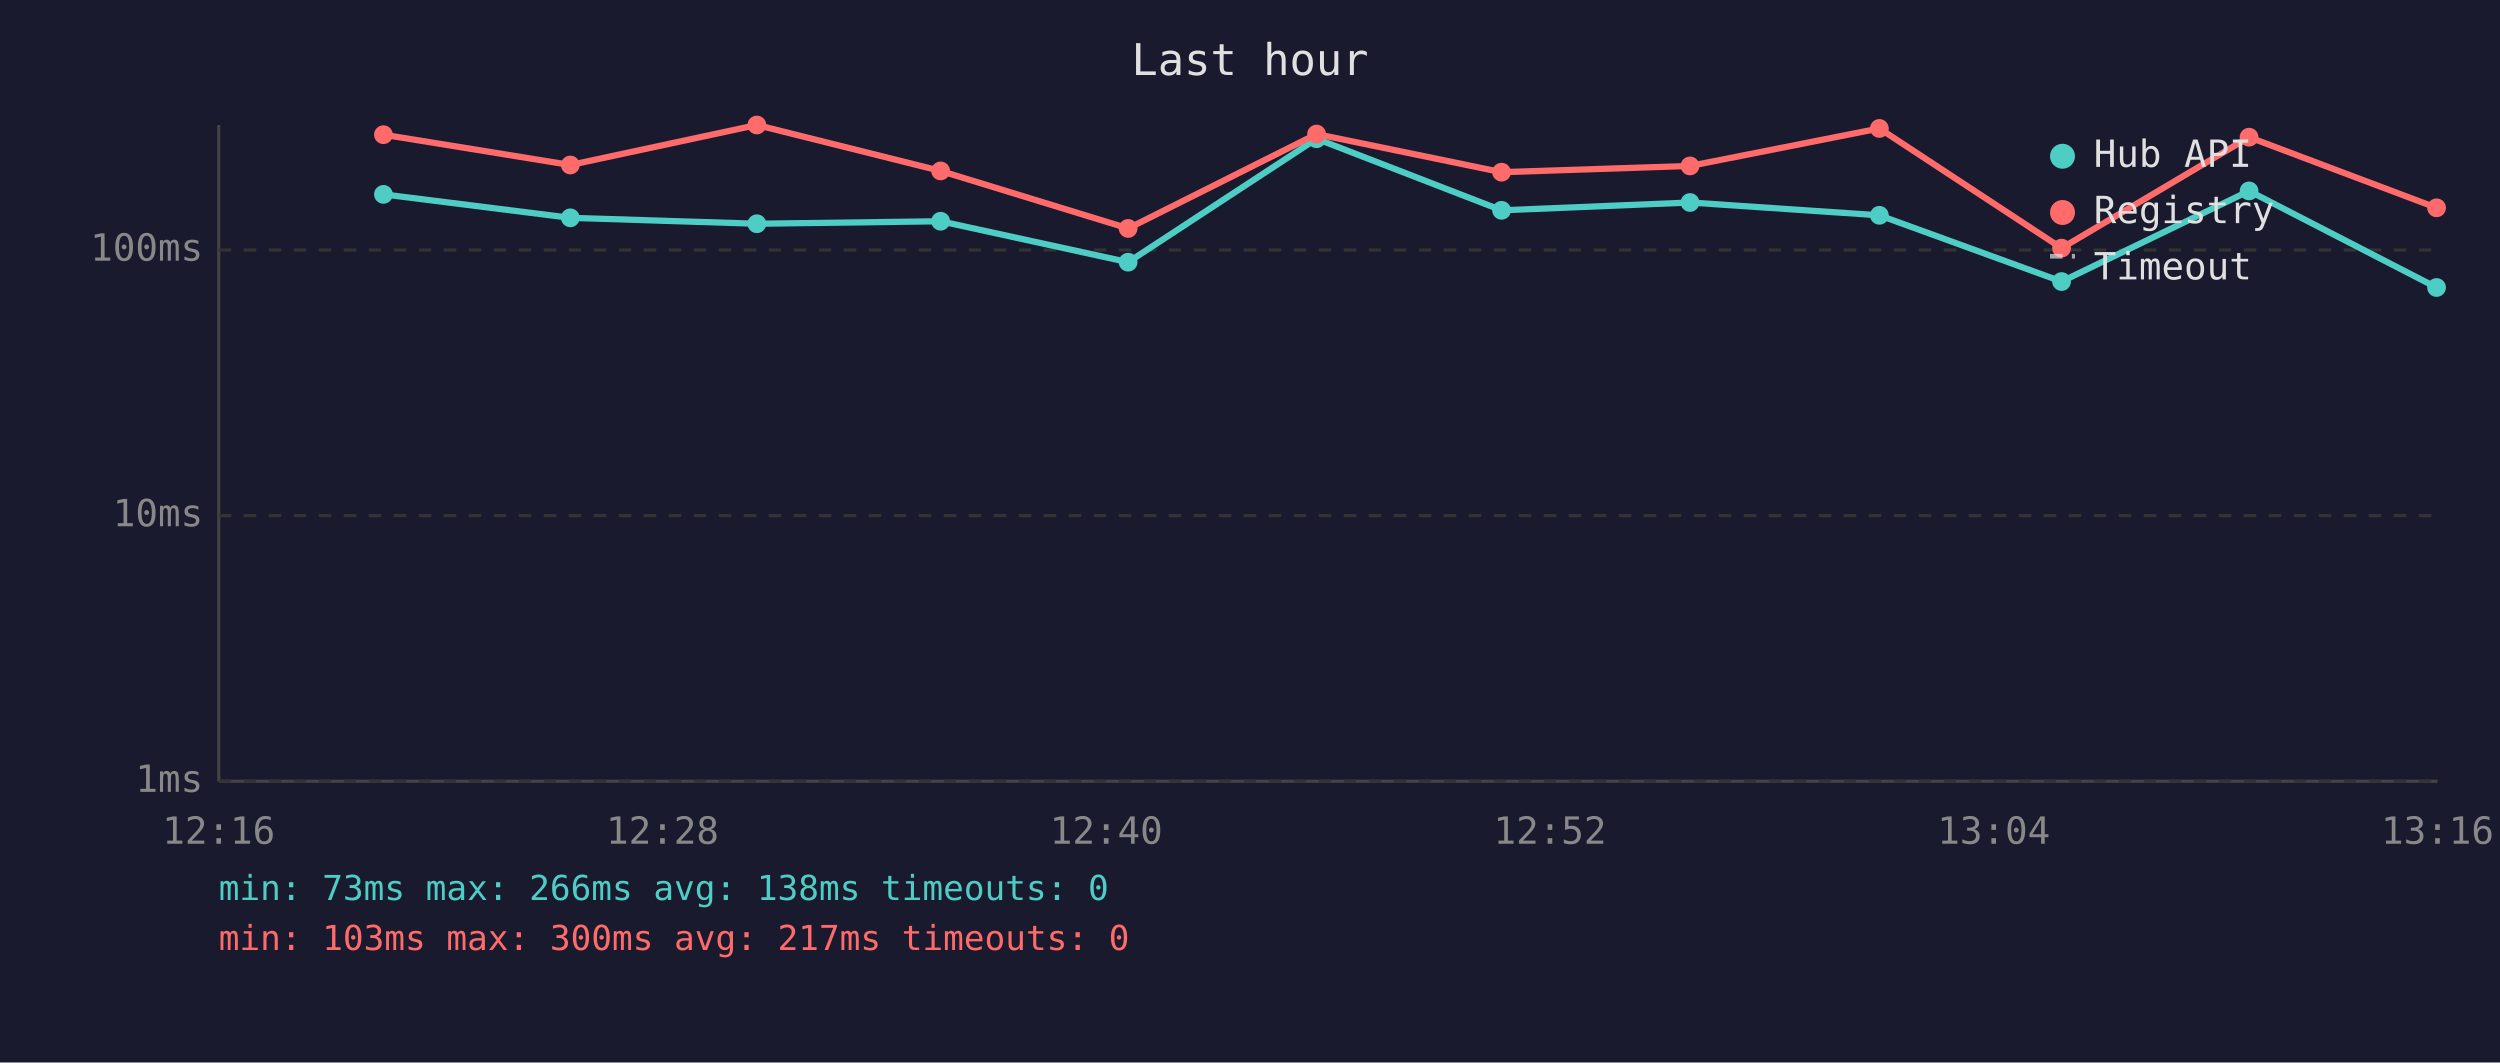
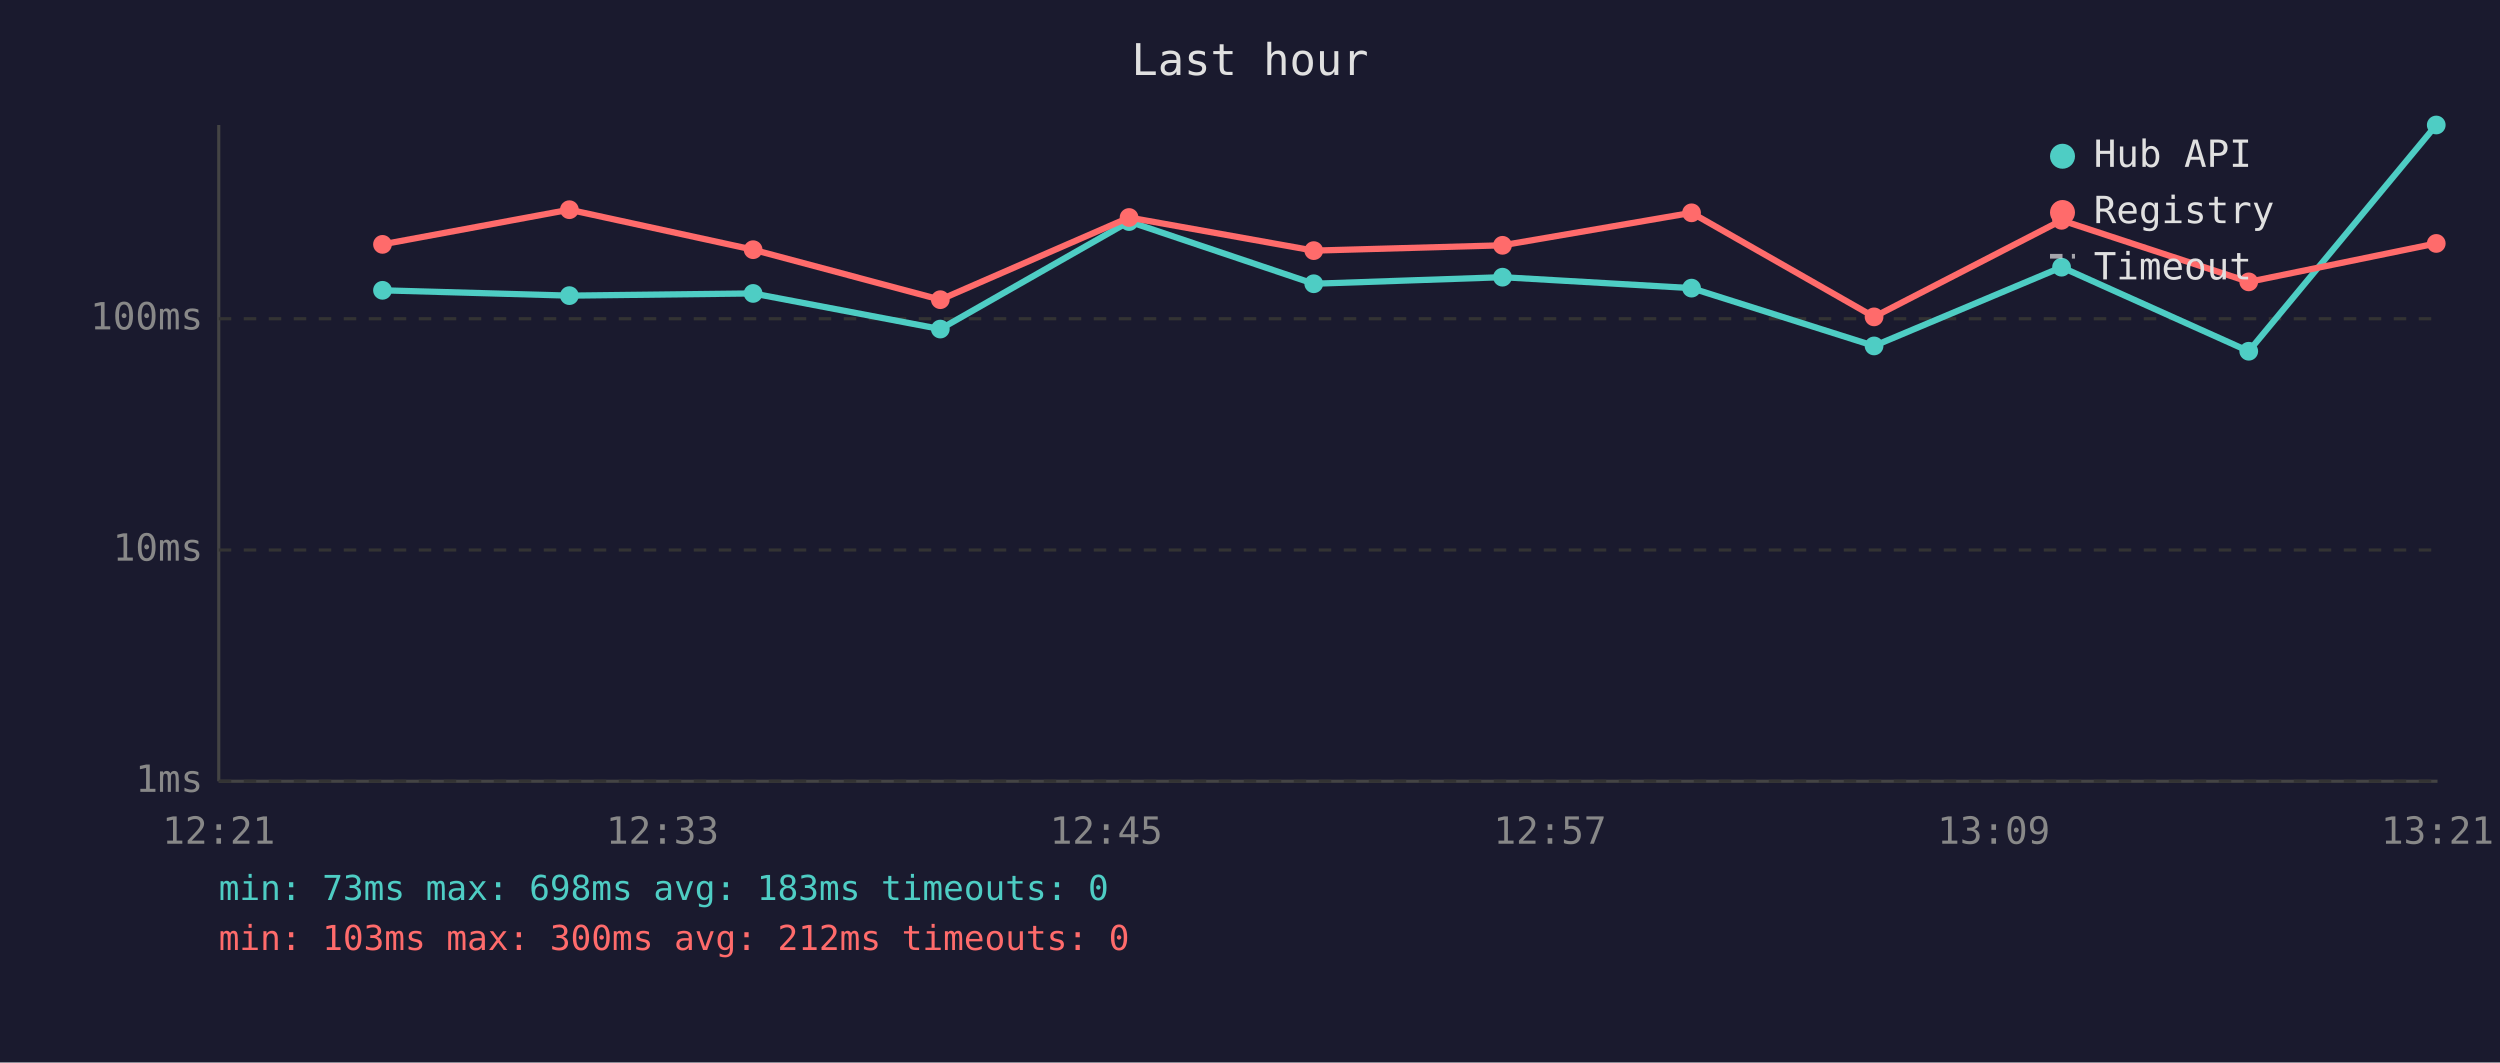
<svg xmlns="http://www.w3.org/2000/svg" viewBox="0 0 800 340" font-family="monospace" font-size="12">
  <rect width="800" height="340" fill="#1a1a2e" />
  <text x="400" y="24" fill="#e0e0e0" font-size="14" text-anchor="middle">Last hour</text>
  <line x1="70" y1="40" x2="70" y2="250" stroke="#444" stroke-width="1" />
  <line x1="70" y1="250" x2="780" y2="250" stroke="#444" stroke-width="1" />
  <line x1="70" y1="250" x2="780" y2="250" stroke="#333" stroke-width="1" stroke-dasharray="4" />
  <text x="65" y="250" fill="#888" text-anchor="end" dominant-baseline="middle">1ms</text>
-   <line x1="70" y1="165" x2="780" y2="165" stroke="#333" stroke-width="1" stroke-dasharray="4" />
-   <text x="65" y="165" fill="#888" text-anchor="end" dominant-baseline="middle">10ms</text>
-   <line x1="70" y1="80" x2="780" y2="80" stroke="#333" stroke-width="1" stroke-dasharray="4" />
-   <text x="65" y="80" fill="#888" text-anchor="end" dominant-baseline="middle">100ms</text>
-   <text x="70" y="270" fill="#888" text-anchor="middle">12:16</text>
-   <text x="212" y="270" fill="#888" text-anchor="middle">12:28</text>
-   <text x="354" y="270" fill="#888" text-anchor="middle">12:40</text>
-   <text x="496" y="270" fill="#888" text-anchor="middle">12:52</text>
-   <text x="638" y="270" fill="#888" text-anchor="middle">13:04</text>
-   <text x="780" y="270" fill="#888" text-anchor="middle">13:16</text>
-   <polyline points="122.7,62.2 182.5,69.7 242.2,71.6 301.0,70.8 361.0,83.9 421.3,44.4 480.5,67.3 540.8,64.8 601.4,68.9 659.7,90.1 719.7,61.1 779.7,92.0" fill="none" stroke="#4ecdc4" stroke-width="2" opacity="1" />
-   <circle cx="122.7" cy="62.2" r="3" fill="#4ecdc4" />
-   <circle cx="182.5" cy="69.7" r="3" fill="#4ecdc4" />
-   <circle cx="242.2" cy="71.6" r="3" fill="#4ecdc4" />
-   <circle cx="301.0" cy="70.8" r="3" fill="#4ecdc4" />
-   <circle cx="361.0" cy="83.9" r="3" fill="#4ecdc4" />
-   <circle cx="421.3" cy="44.4" r="3" fill="#4ecdc4" />
-   <circle cx="480.5" cy="67.3" r="3" fill="#4ecdc4" />
-   <circle cx="540.8" cy="64.8" r="3" fill="#4ecdc4" />
-   <circle cx="601.4" cy="68.9" r="3" fill="#4ecdc4" />
-   <circle cx="659.7" cy="90.1" r="3" fill="#4ecdc4" />
-   <circle cx="719.7" cy="61.1" r="3" fill="#4ecdc4" />
-   <circle cx="779.7" cy="92.0" r="3" fill="#4ecdc4" />
-   <polyline points="122.7,43.1 182.5,52.8 242.2,40.0 301.0,54.7 361.0,73.1 421.3,42.9 480.5,55.1 540.8,53.1 601.4,41.1 659.7,79.4 719.7,43.9 779.7,66.5" fill="none" stroke="#ff6b6b" stroke-width="2" opacity="1" />
-   <circle cx="122.7" cy="43.1" r="3" fill="#ff6b6b" />
-   <circle cx="182.5" cy="52.8" r="3" fill="#ff6b6b" />
-   <circle cx="242.2" cy="40.0" r="3" fill="#ff6b6b" />
-   <circle cx="301.0" cy="54.7" r="3" fill="#ff6b6b" />
-   <circle cx="361.0" cy="73.1" r="3" fill="#ff6b6b" />
-   <circle cx="421.3" cy="42.9" r="3" fill="#ff6b6b" />
-   <circle cx="480.5" cy="55.1" r="3" fill="#ff6b6b" />
-   <circle cx="540.8" cy="53.1" r="3" fill="#ff6b6b" />
-   <circle cx="601.4" cy="41.1" r="3" fill="#ff6b6b" />
-   <circle cx="659.7" cy="79.4" r="3" fill="#ff6b6b" />
-   <circle cx="719.7" cy="43.9" r="3" fill="#ff6b6b" />
-   <circle cx="779.7" cy="66.5" r="3" fill="#ff6b6b" />
+   <line x1="70" y1="176" x2="780" y2="176" stroke="#333" stroke-width="1" stroke-dasharray="4" />
+   <text x="65" y="176" fill="#888" text-anchor="end" dominant-baseline="middle">10ms</text>
+   <line x1="70" y1="102" x2="780" y2="102" stroke="#333" stroke-width="1" stroke-dasharray="4" />
+   <text x="65" y="102" fill="#888" text-anchor="end" dominant-baseline="middle">100ms</text>
+   <text x="70" y="270" fill="#888" text-anchor="middle">12:21</text>
+   <text x="212" y="270" fill="#888" text-anchor="middle">12:33</text>
+   <text x="354" y="270" fill="#888" text-anchor="middle">12:45</text>
+   <text x="496" y="270" fill="#888" text-anchor="middle">12:57</text>
+   <text x="638" y="270" fill="#888" text-anchor="middle">13:09</text>
+   <text x="780" y="270" fill="#888" text-anchor="middle">13:21</text>
+   <polyline points="122.4,92.9 182.2,94.6 241.0,93.9 300.9,105.3 361.3,70.9 420.4,90.8 480.8,88.7 541.3,92.2 599.7,110.7 659.7,85.5 719.6,112.4 779.6,40.0" fill="none" stroke="#4ecdc4" stroke-width="2" opacity="1" />
+   <circle cx="122.4" cy="92.9" r="3" fill="#4ecdc4" />
+   <circle cx="182.2" cy="94.6" r="3" fill="#4ecdc4" />
+   <circle cx="241.0" cy="93.9" r="3" fill="#4ecdc4" />
+   <circle cx="300.9" cy="105.3" r="3" fill="#4ecdc4" />
+   <circle cx="361.3" cy="70.9" r="3" fill="#4ecdc4" />
+   <circle cx="420.4" cy="90.8" r="3" fill="#4ecdc4" />
+   <circle cx="480.8" cy="88.7" r="3" fill="#4ecdc4" />
+   <circle cx="541.3" cy="92.2" r="3" fill="#4ecdc4" />
+   <circle cx="599.7" cy="110.7" r="3" fill="#4ecdc4" />
+   <circle cx="659.7" cy="85.5" r="3" fill="#4ecdc4" />
+   <circle cx="719.6" cy="112.4" r="3" fill="#4ecdc4" />
+   <circle cx="779.6" cy="40.0" r="3" fill="#4ecdc4" />
+   <polyline points="122.4,78.2 182.2,67.1 241.0,79.9 300.9,95.9 361.3,69.6 420.4,80.2 480.8,78.5 541.3,68.1 599.7,101.4 659.7,70.5 719.6,90.2 779.6,77.9" fill="none" stroke="#ff6b6b" stroke-width="2" opacity="1" />
+   <circle cx="122.4" cy="78.2" r="3" fill="#ff6b6b" />
+   <circle cx="182.2" cy="67.1" r="3" fill="#ff6b6b" />
+   <circle cx="241.0" cy="79.9" r="3" fill="#ff6b6b" />
+   <circle cx="300.9" cy="95.9" r="3" fill="#ff6b6b" />
+   <circle cx="361.3" cy="69.6" r="3" fill="#ff6b6b" />
+   <circle cx="420.4" cy="80.2" r="3" fill="#ff6b6b" />
+   <circle cx="480.8" cy="78.5" r="3" fill="#ff6b6b" />
+   <circle cx="541.3" cy="68.1" r="3" fill="#ff6b6b" />
+   <circle cx="599.7" cy="101.4" r="3" fill="#ff6b6b" />
+   <circle cx="659.7" cy="70.5" r="3" fill="#ff6b6b" />
+   <circle cx="719.6" cy="90.2" r="3" fill="#ff6b6b" />
+   <circle cx="779.6" cy="77.9" r="3" fill="#ff6b6b" />
  <circle cx="660" cy="50" r="4" fill="#4ecdc4" />
  <text x="670" y="50" fill="#e0e0e0" dominant-baseline="middle">Hub API</text>
  <circle cx="660" cy="68" r="4" fill="#ff6b6b" />
  <text x="670" y="68" fill="#e0e0e0" dominant-baseline="middle">Registry</text>
  <line x1="656" y1="82" x2="664" y2="82" stroke="#e0e0e0" stroke-width="1.5" stroke-dasharray="4,3" opacity="0.7" />
  <text x="670" y="86" fill="#e0e0e0" dominant-baseline="middle">Timeout</text>
-   <text x="70" y="288" fill="#4ecdc4" font-size="11">min: 73ms  max: 266ms  avg: 138ms  timeouts: 0</text>
-   <text x="70" y="304" fill="#ff6b6b" font-size="11">min: 103ms  max: 300ms  avg: 217ms  timeouts: 0</text>
+   <text x="70" y="288" fill="#4ecdc4" font-size="11">min: 73ms  max: 698ms  avg: 183ms  timeouts: 0</text>
+   <text x="70" y="304" fill="#ff6b6b" font-size="11">min: 103ms  max: 300ms  avg: 212ms  timeouts: 0</text>
</svg>
